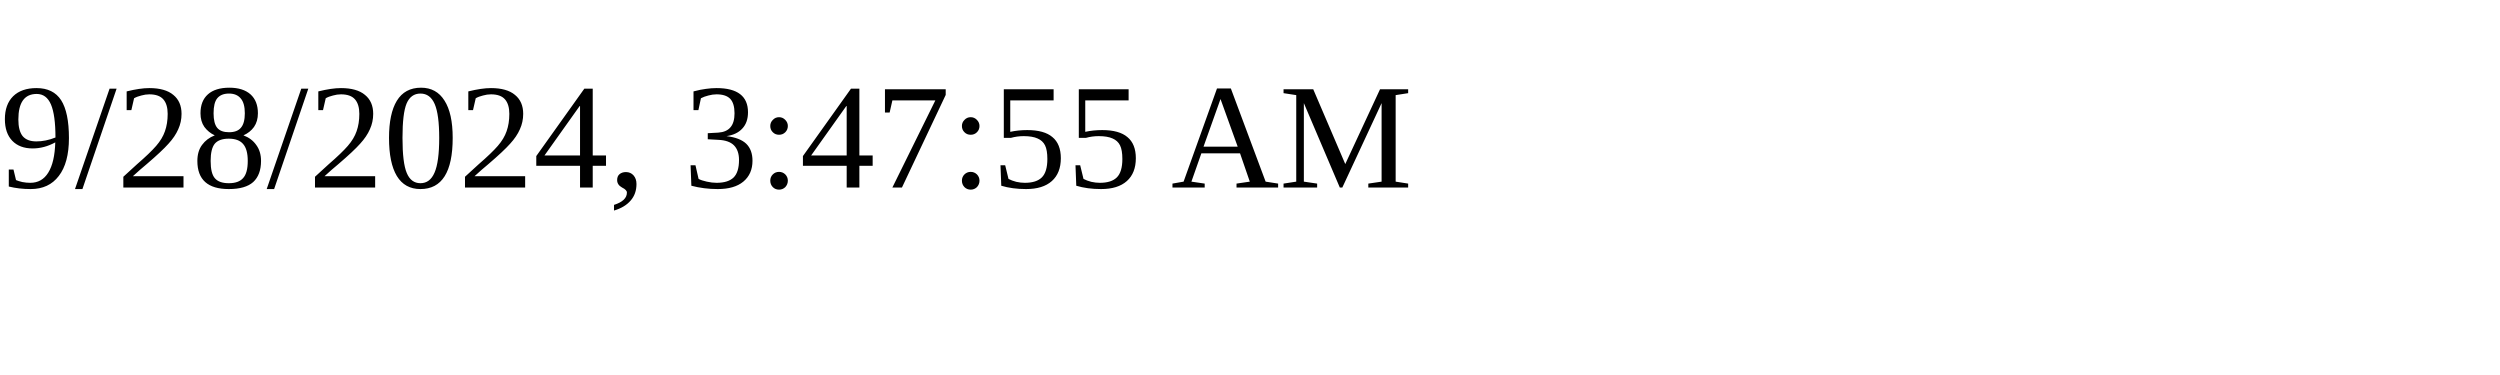
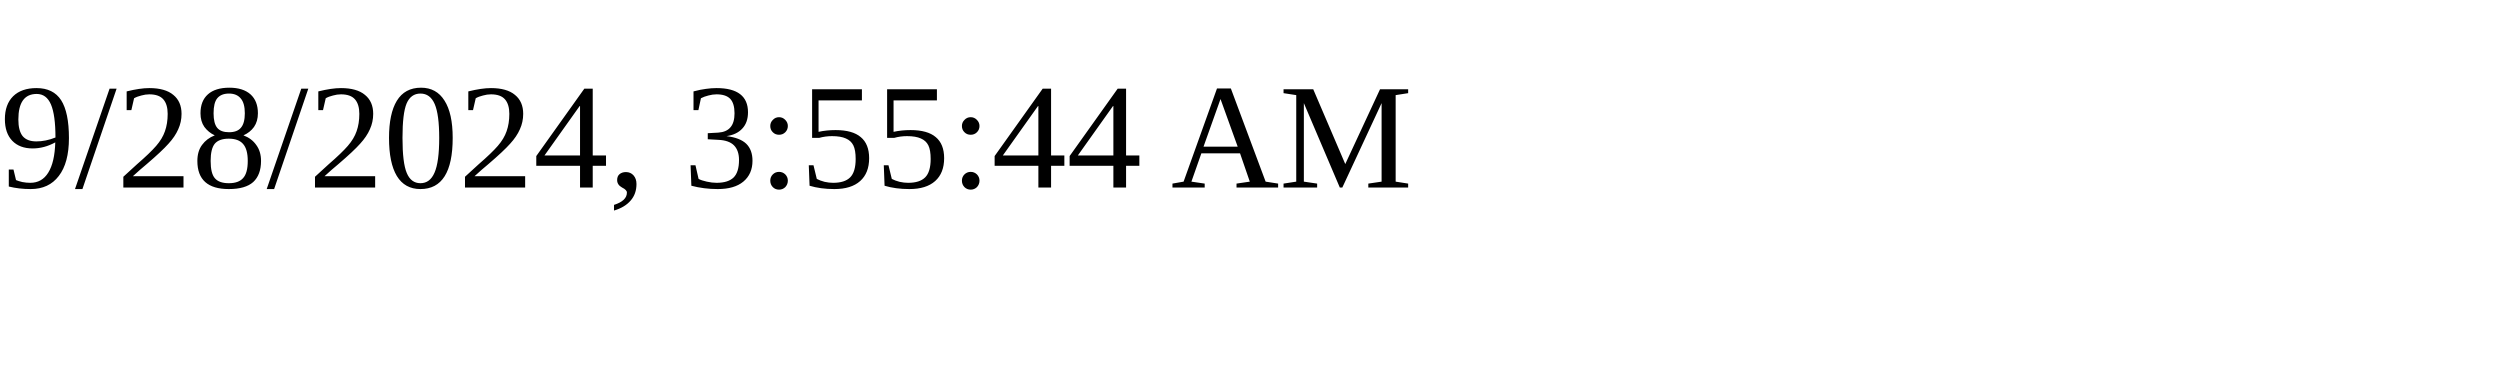
<svg xmlns="http://www.w3.org/2000/svg" height="30" width="200">
-   <text x="0" y="15">9/28/2024, 3:47:55 AM</text>
+   <text x="0" y="15">9/28/2024, 3:55:44 AM</text>
</svg>
